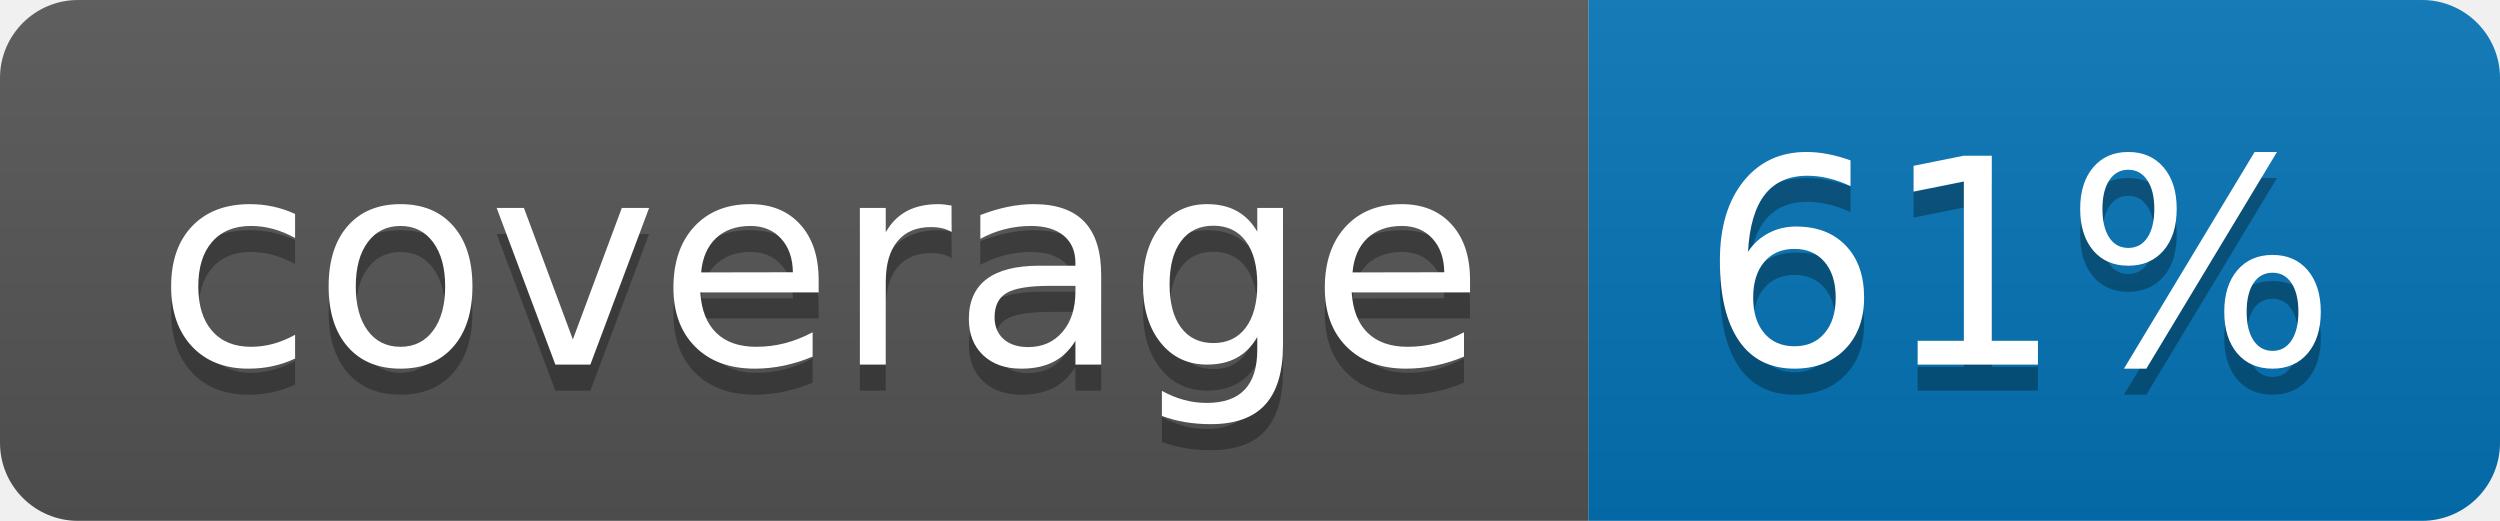
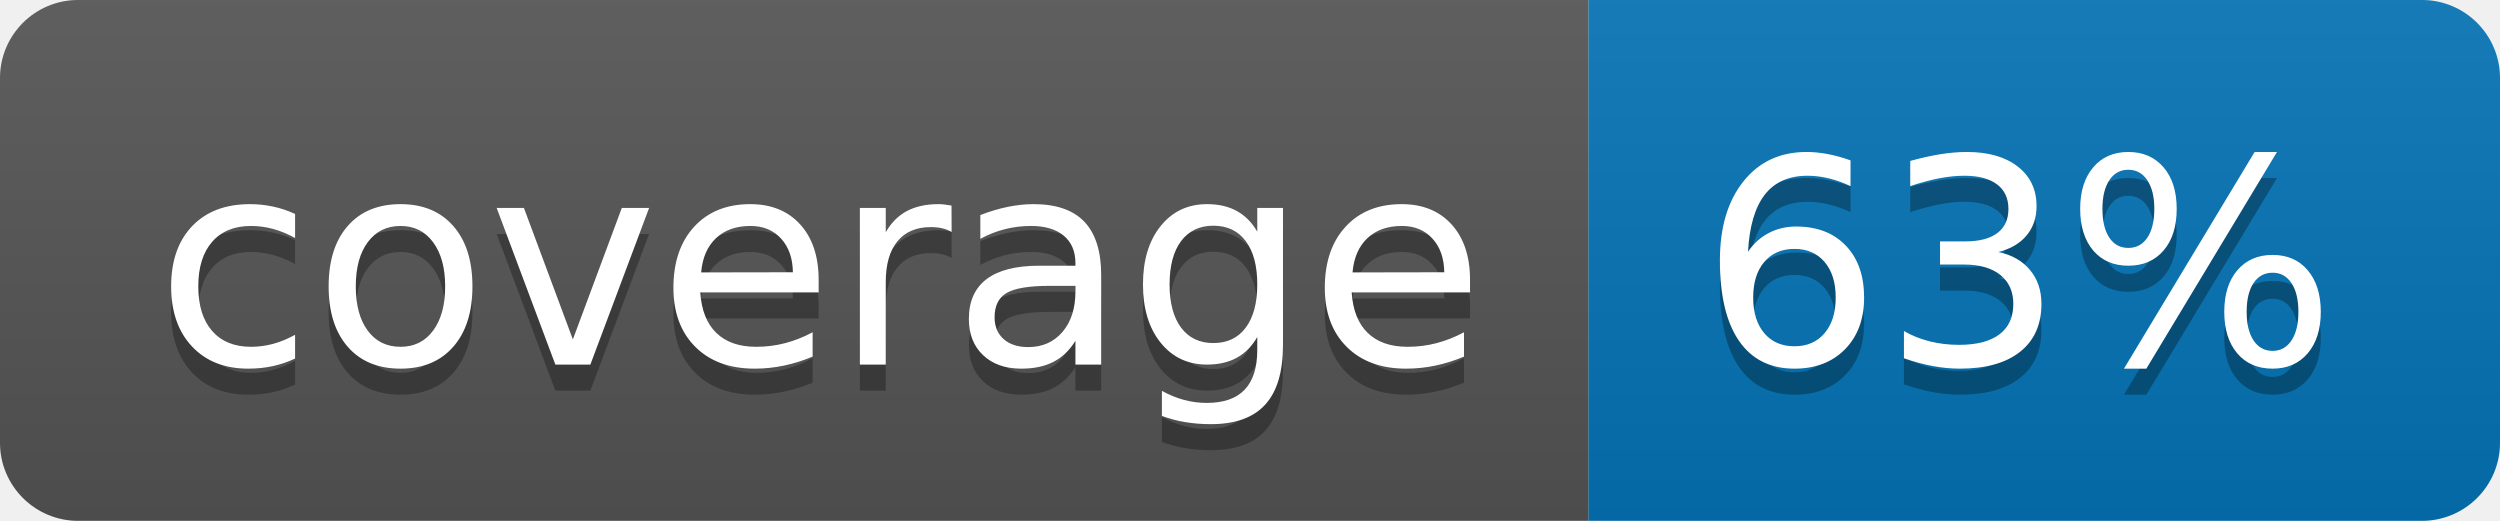
<svg xmlns="http://www.w3.org/2000/svg" width="96" height="20">
  <linearGradient id="b" x2="0" y2="100%">
    <stop offset="0" stop-color="#bbb" stop-opacity=".1" />
    <stop offset="1" stop-opacity=".1" />
  </linearGradient>
  <clipPath id="a">
    <rect width="96" height="20" rx="3" fill="#fff" />
  </clipPath>
  <g clip-path="url(#a)">
    <path fill="#555" d="M0 0h61v20H0z" />
    <path fill="#0374B5" d="M61 0h35v20H61z" />
    <path fill="url(#b)" d="M0 0h96v20H0z" />
  </g>
  <g fill="#fff" text-anchor="middle" font-family="DejaVu Sans,Verdana,Geneva,sans-serif" font-size="110">
    <text x="315" y="150" fill="#010101" fill-opacity=".3" transform="scale(.1)" textLength="510">coverage</text>
    <text x="315" y="140" transform="scale(.1)" textLength="510">coverage</text>
-     <text x="775" y="150" fill="#010101" fill-opacity=".3" transform="scale(.1)" textLength="250">61%</text>
-     <text x="775" y="140" transform="scale(.1)" textLength="250">61%</text>
+     <text x="775" y="150" fill="#010101" fill-opacity=".3" transform="scale(.1)" textLength="250">63%</text>
+     <text x="775" y="140" transform="scale(.1)" textLength="250">63%</text>
  </g>
</svg>
